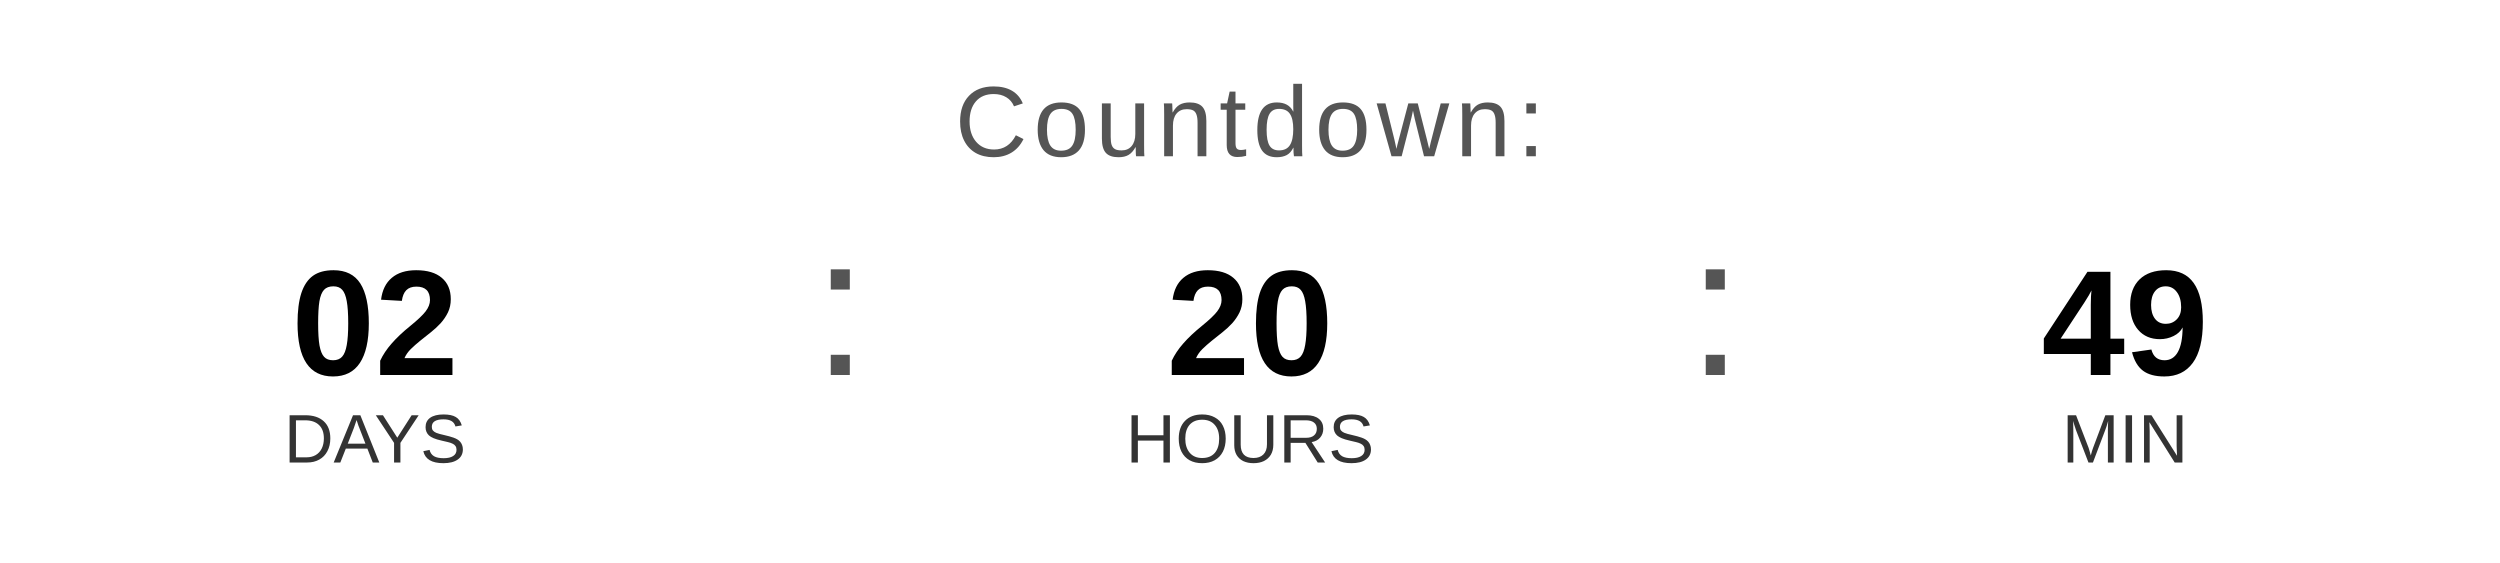
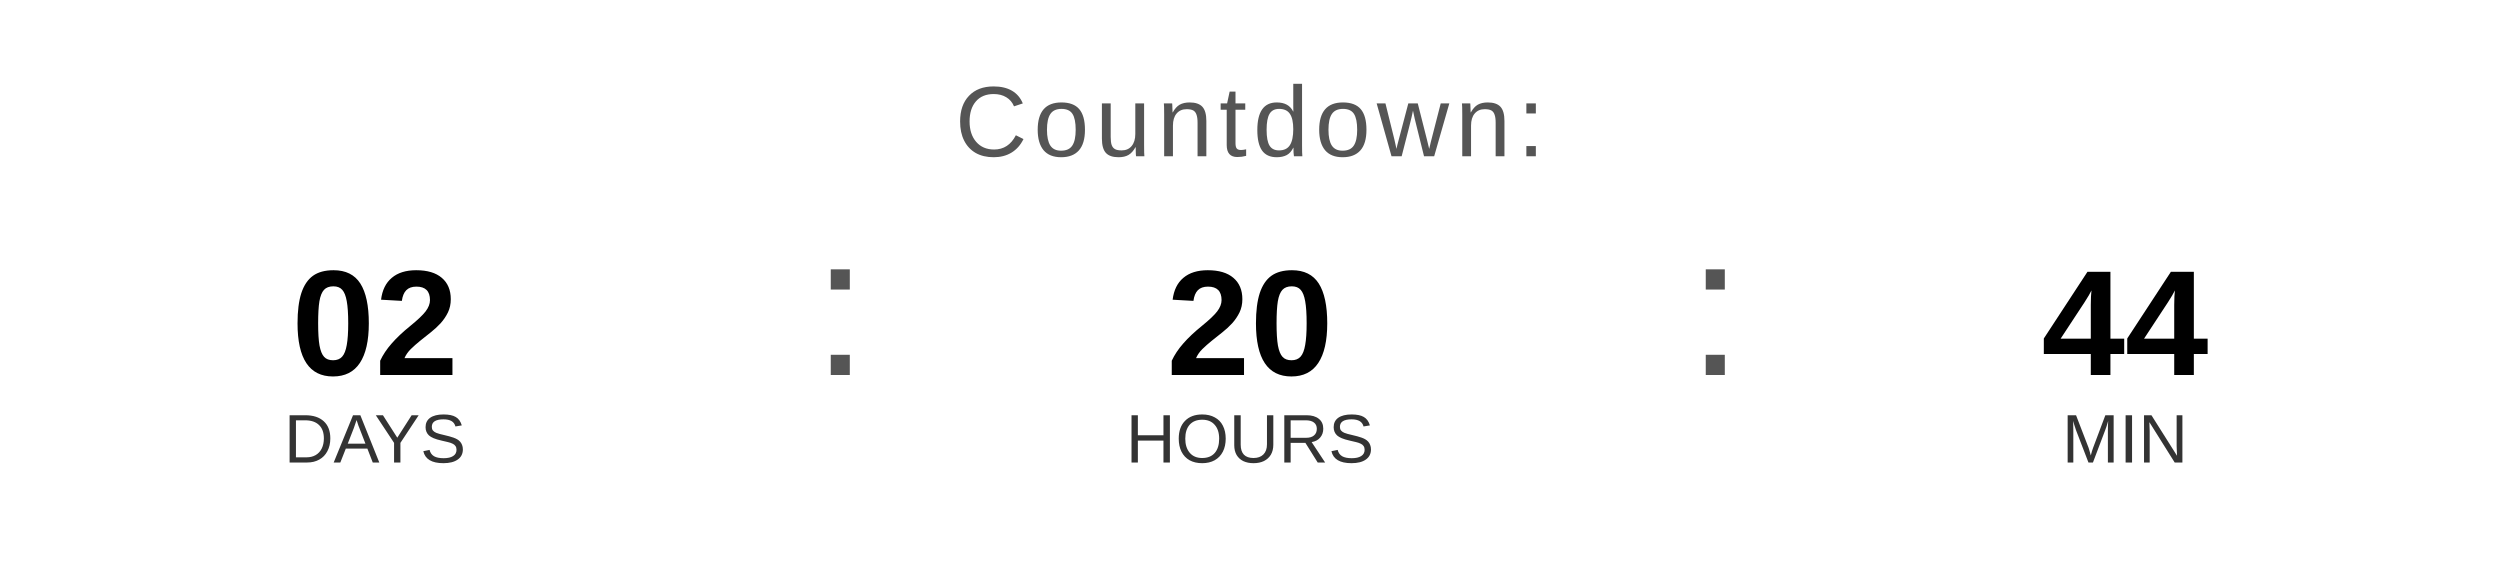
<svg xmlns="http://www.w3.org/2000/svg" width="400" height="90" viewBox="0 0 400 90">
  <text x="200" y="25" font-family="Arial, Helvetica, sans-serif" font-size="16" fill="#555555" text-anchor="middle" letter-spacing="1">
    Countdown:
  </text>
  <text x="60" y="60" font-family="Arial, Helvetica, sans-serif" font-size="24" font-weight="bold" fill="#000000" text-anchor="middle">02</text>
  <text x="60" y="74" font-family="Arial, Helvetica, sans-serif" font-size="11" fill="#333333" text-anchor="middle">DAYS</text>
  <text x="130" y="60" font-family="Arial, sans-serif" font-size="32" fill="#555555">:</text>
  <text x="200" y="60" font-family="Arial, Helvetica, sans-serif" font-size="24" font-weight="bold" fill="#000000" text-anchor="middle">20</text>
  <text x="200" y="74" font-family="Arial, Helvetica, sans-serif" font-size="11" fill="#333333" text-anchor="middle">HOURS</text>
  <text x="270" y="60" font-family="Arial, sans-serif" font-size="32" fill="#555555">:</text>
-   <text x="340" y="60" font-family="Arial, Helvetica, sans-serif" font-size="24" font-weight="bold" fill="#000000" text-anchor="middle">49</text>
+   <text x="340" y="60" font-family="Arial, Helvetica, sans-serif" font-size="24" font-weight="bold" fill="#000000" text-anchor="middle">44</text>
  <text x="340" y="74" font-family="Arial, Helvetica, sans-serif" font-size="11" fill="#333333" text-anchor="middle">MIN</text>
</svg>
